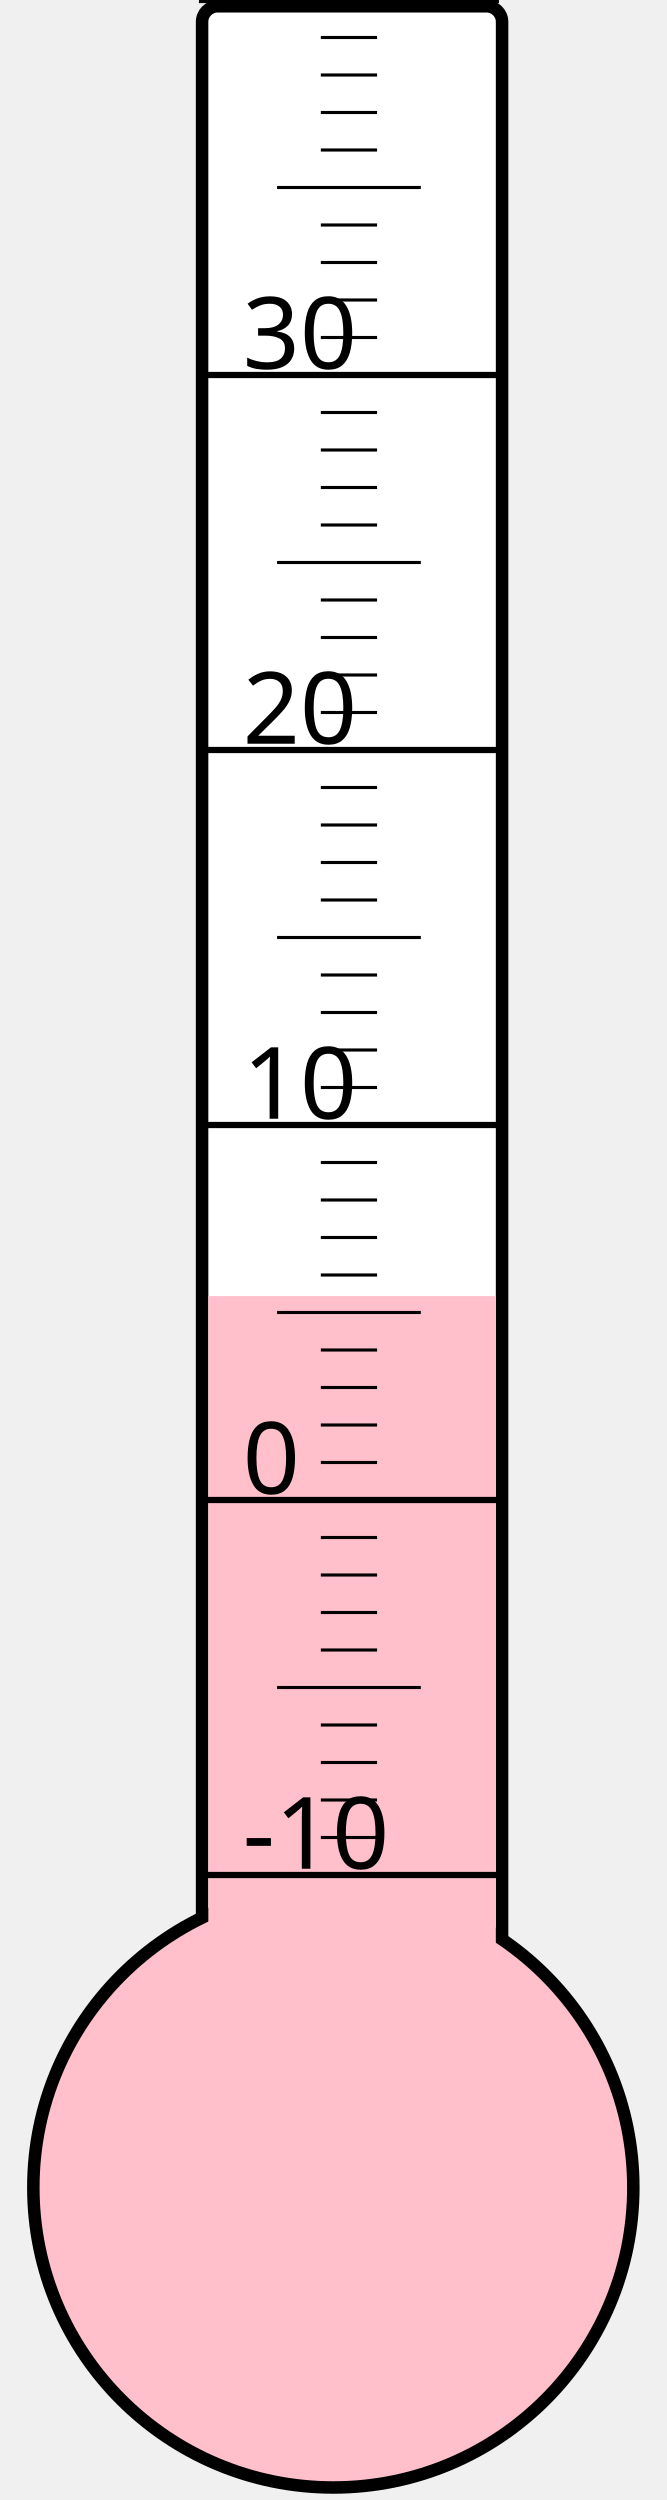
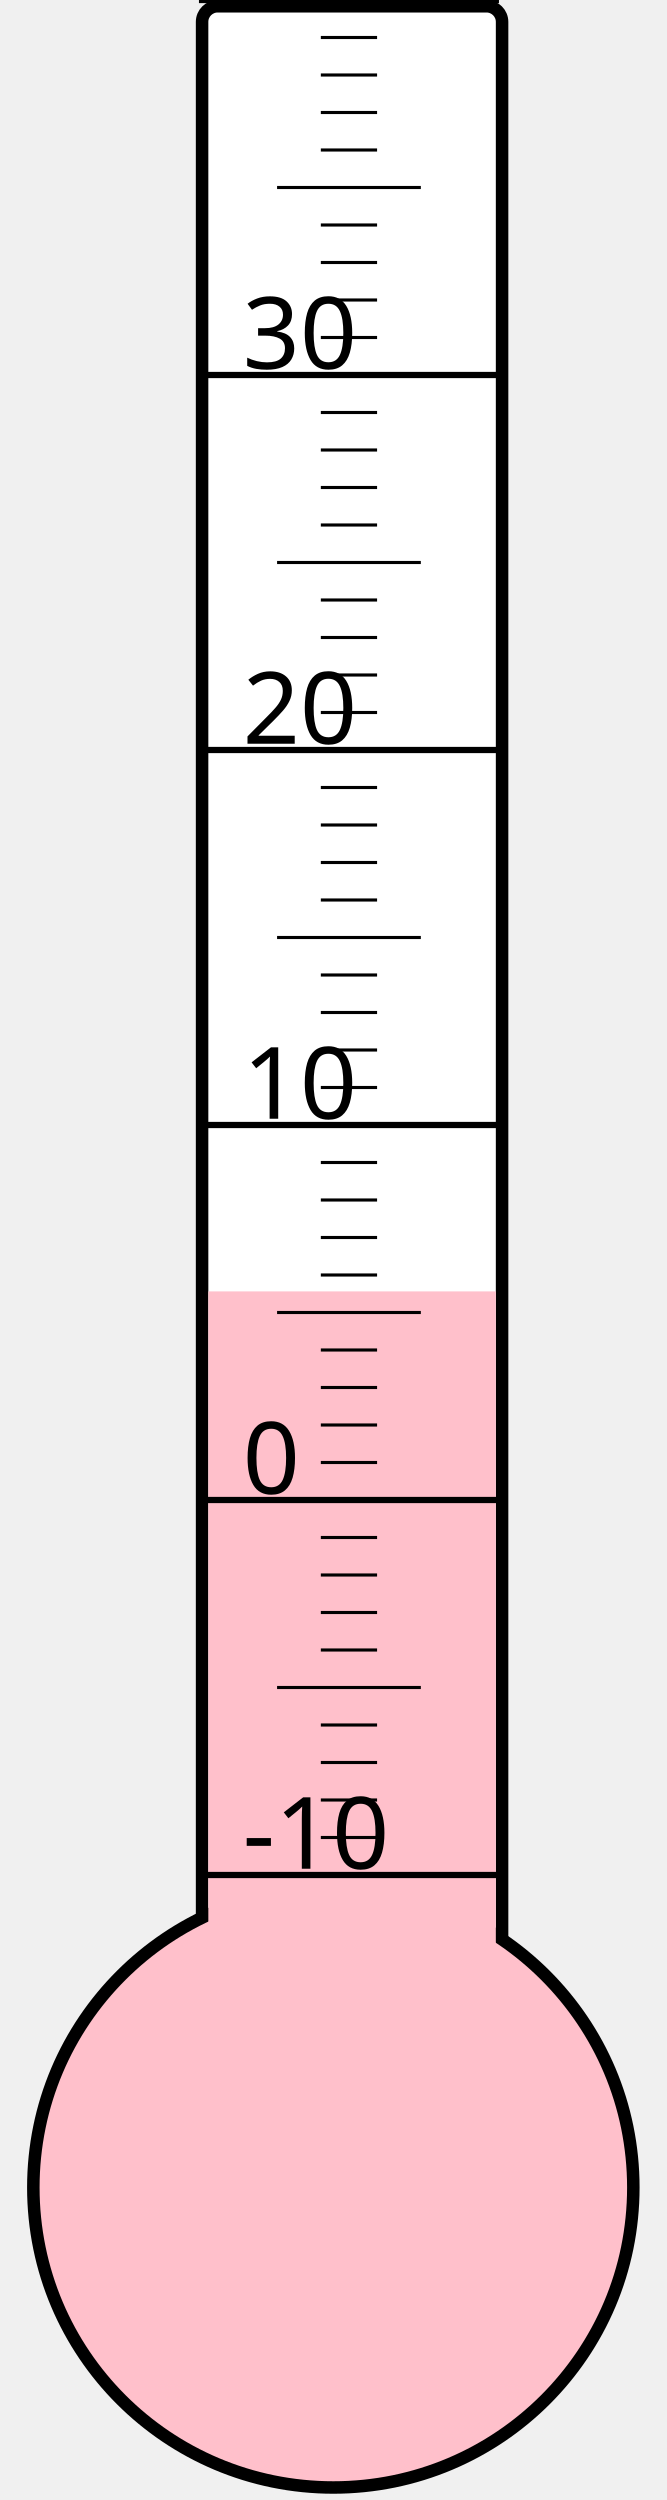
<svg xmlns="http://www.w3.org/2000/svg" width="40px" height="150px" viewBox="0 0 200 800">
  <rect width="200" height="800" x="0" y="0" style="fill: #ffffeb; fill-opacity: 0;" />
  <rect width="96" height="680" x="58" y="2" rx="5" ry="5" style="fill: white; fill-opacity: 1; stroke: black; stroke-width: 4;" />
  <circle cx="100" cy="700" r="96" style="fill: pink; stroke: black; stroke-width: 4;" />
-   <rect width="92" height="285.25" x="60" y="414.75" style="fill: pink; fill-opacity: 1; stroke-width: 0;" />
+   <rect width="92" height="286.75" x="60" y="413.25" style="fill: pink; fill-opacity: 1; stroke-width: 0;" />
  <text x="71" y="598" style="font-family: sans-serif; font-size: 24pt;">-10</text>
  <text x="71" y="478" style="font-family: sans-serif; font-size: 24pt;">0</text>
  <text x="71" y="358" style="font-family: sans-serif; font-size: 24pt;">10</text>
  <text x="71" y="238" style="font-family: sans-serif; font-size: 24pt;">20</text>
  <text x="71" y="118" style="font-family: sans-serif; font-size: 24pt;">30</text>
  <g style="stroke: black;">
    <line x1="57" y1="600" x2="153" y2="600" style="stroke-width: 2;" />
    <line x1="96" y1="588" x2="114" y2="588" style="stroke-width: 1;" />
    <line x1="96" y1="576" x2="114" y2="576" style="stroke-width: 1;" />
    <line x1="96" y1="564" x2="114" y2="564" style="stroke-width: 1;" />
    <line x1="96" y1="552" x2="114" y2="552" style="stroke-width: 1;" />
    <line x1="82" y1="540" x2="128" y2="540" style="stroke-width: 1;" />
    <line x1="96" y1="528" x2="114" y2="528" style="stroke-width: 1;" />
    <line x1="96" y1="516" x2="114" y2="516" style="stroke-width: 1;" />
    <line x1="96" y1="504" x2="114" y2="504" style="stroke-width: 1;" />
    <line x1="96" y1="492" x2="114" y2="492" style="stroke-width: 1;" />
    <line x1="57" y1="480" x2="153" y2="480" style="stroke-width: 2;" />
    <line x1="96" y1="468" x2="114" y2="468" style="stroke-width: 1;" />
    <line x1="96" y1="456" x2="114" y2="456" style="stroke-width: 1;" />
    <line x1="96" y1="444" x2="114" y2="444" style="stroke-width: 1;" />
    <line x1="96" y1="432" x2="114" y2="432" style="stroke-width: 1;" />
    <line x1="82" y1="420" x2="128" y2="420" style="stroke-width: 1;" />
    <line x1="96" y1="408" x2="114" y2="408" style="stroke-width: 1;" />
    <line x1="96" y1="396" x2="114" y2="396" style="stroke-width: 1;" />
    <line x1="96" y1="384" x2="114" y2="384" style="stroke-width: 1;" />
    <line x1="96" y1="372" x2="114" y2="372" style="stroke-width: 1;" />
    <line x1="57" y1="360" x2="153" y2="360" style="stroke-width: 2;" />
    <line x1="96" y1="348" x2="114" y2="348" style="stroke-width: 1;" />
    <line x1="96" y1="336" x2="114" y2="336" style="stroke-width: 1;" />
    <line x1="96" y1="324" x2="114" y2="324" style="stroke-width: 1;" />
    <line x1="96" y1="312" x2="114" y2="312" style="stroke-width: 1;" />
    <line x1="82" y1="300" x2="128" y2="300" style="stroke-width: 1;" />
    <line x1="96" y1="288" x2="114" y2="288" style="stroke-width: 1;" />
    <line x1="96" y1="276" x2="114" y2="276" style="stroke-width: 1;" />
    <line x1="96" y1="264" x2="114" y2="264" style="stroke-width: 1;" />
    <line x1="96" y1="252" x2="114" y2="252" style="stroke-width: 1;" />
    <line x1="57" y1="240" x2="153" y2="240" style="stroke-width: 2;" />
    <line x1="96" y1="228" x2="114" y2="228" style="stroke-width: 1;" />
    <line x1="96" y1="216" x2="114" y2="216" style="stroke-width: 1;" />
    <line x1="96" y1="204" x2="114" y2="204" style="stroke-width: 1;" />
    <line x1="96" y1="192" x2="114" y2="192" style="stroke-width: 1;" />
    <line x1="82" y1="180" x2="128" y2="180" style="stroke-width: 1;" />
    <line x1="96" y1="168" x2="114" y2="168" style="stroke-width: 1;" />
    <line x1="96" y1="156" x2="114" y2="156" style="stroke-width: 1;" />
    <line x1="96" y1="144" x2="114" y2="144" style="stroke-width: 1;" />
    <line x1="96" y1="132" x2="114" y2="132" style="stroke-width: 1;" />
    <line x1="57" y1="120" x2="153" y2="120" style="stroke-width: 2;" />
    <line x1="96" y1="108" x2="114" y2="108" style="stroke-width: 1;" />
    <line x1="96" y1="96" x2="114" y2="96" style="stroke-width: 1;" />
    <line x1="96" y1="84" x2="114" y2="84" style="stroke-width: 1;" />
    <line x1="96" y1="72" x2="114" y2="72" style="stroke-width: 1;" />
    <line x1="82" y1="60" x2="128" y2="60" style="stroke-width: 1;" />
    <line x1="96" y1="48" x2="114" y2="48" style="stroke-width: 1;" />
    <line x1="96" y1="36" x2="114" y2="36" style="stroke-width: 1;" />
    <line x1="96" y1="24" x2="114" y2="24" style="stroke-width: 1;" />
    <line x1="96" y1="12" x2="114" y2="12" style="stroke-width: 1;" />
    <line x1="57" y1="0" x2="153" y2="0" style="stroke-width: 2;" />
  </g>
</svg>
